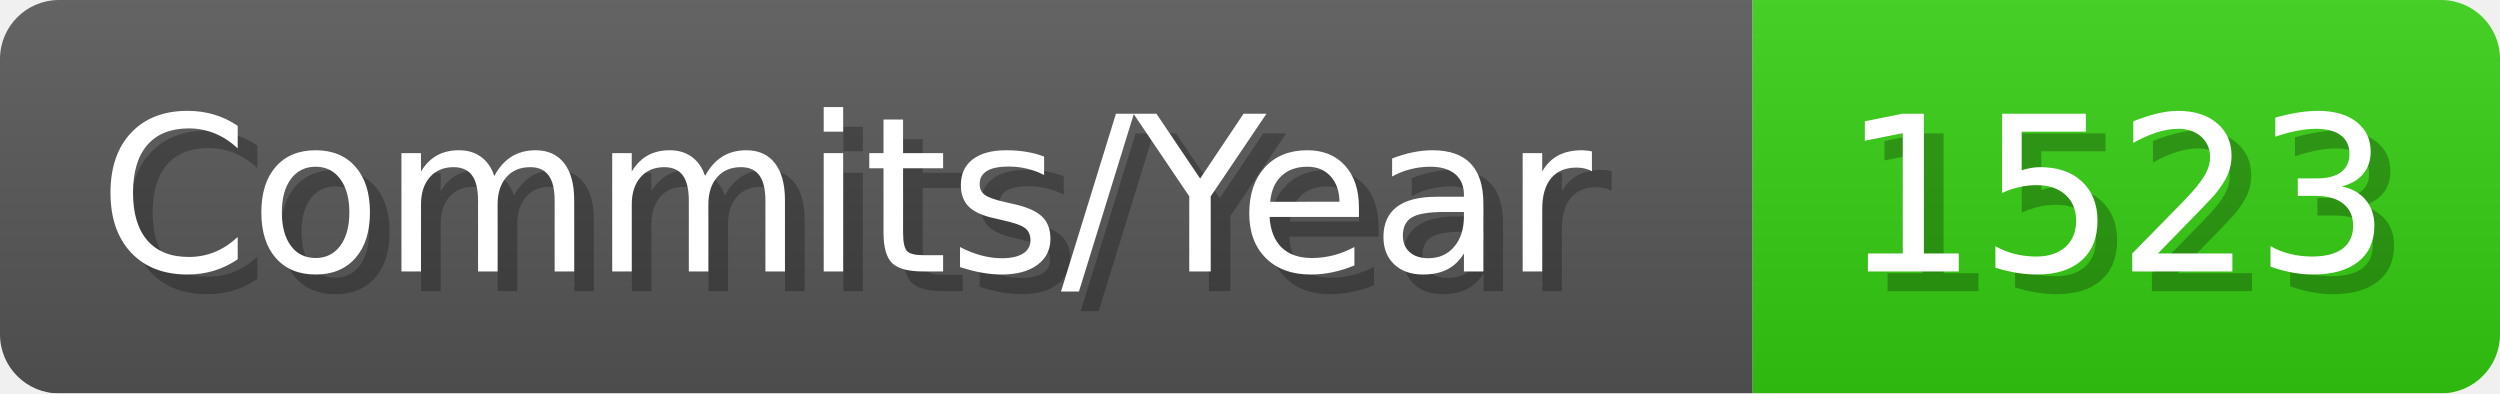
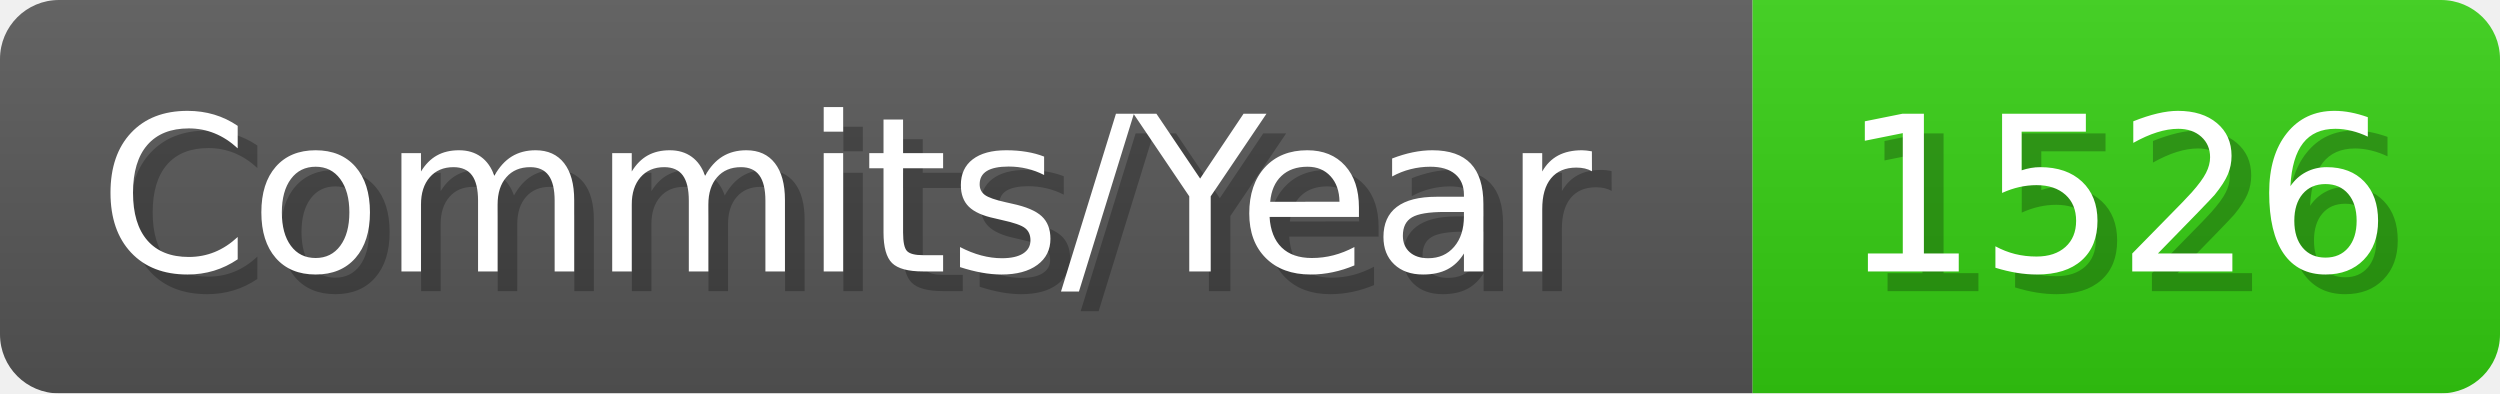
- <svg xmlns="http://www.w3.org/2000/svg" width="127.1" height="20" viewBox="0 0 1271 200" role="img" aria-label="Commits/Year: 1523">
+ <svg xmlns="http://www.w3.org/2000/svg" width="127.1" height="20" viewBox="0 0 1271 200" role="img" aria-label="Commits/Year: 1526">
  <linearGradient id="aUPdi" x2="0" y2="100%">
    <stop offset="0" stop-opacity=".1" stop-color="#EEE" />
    <stop offset="1" stop-opacity=".1" />
  </linearGradient>
  <mask id="WfAiQ">
    <rect width="1271" height="200" rx="30" fill="#FFF" />
  </mask>
  <g mask="url(#WfAiQ)">
    <rect width="891" height="200" fill="#555" />
    <rect width="380" height="200" fill="#3C1" x="891" />
    <rect width="1271" height="200" fill="url(#aUPdi)" />
  </g>
  <g aria-hidden="true" fill="#fff" text-anchor="start" font-family="Verdana,DejaVu Sans,sans-serif" font-size="110">
    <text x="60" y="148" textLength="791" fill="#000" opacity="0.25">Commits/Year</text>
    <text x="50" y="138" textLength="791">Commits/Year</text>
-     <text x="946" y="148" textLength="280" fill="#000" opacity="0.25">1523</text>
-     <text x="936" y="138" textLength="280">1523</text>
+     <text x="946" y="148" textLength="280" fill="#000" opacity="0.25">1526</text>
+     <text x="936" y="138" textLength="280">1526</text>
  </g>
</svg>
